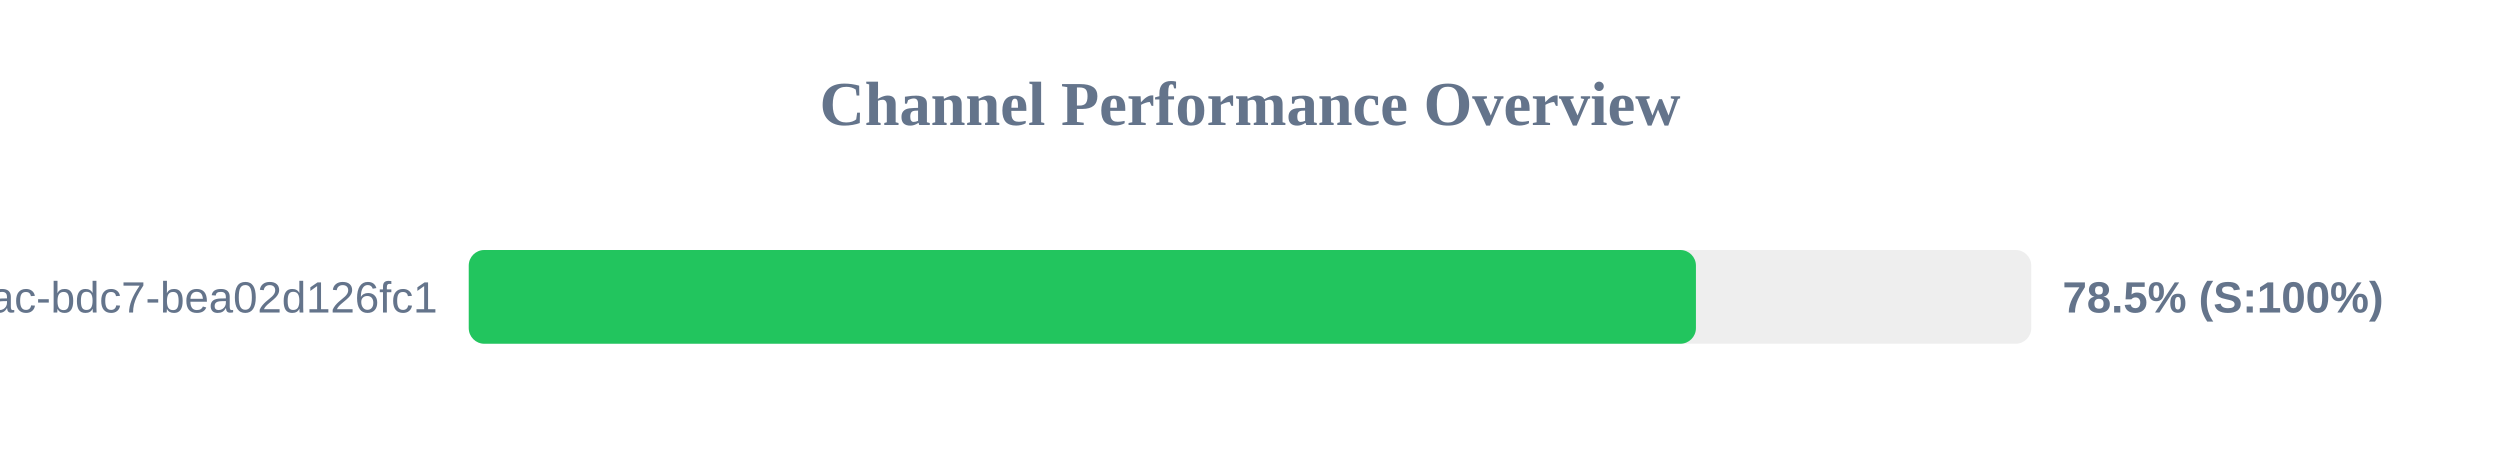
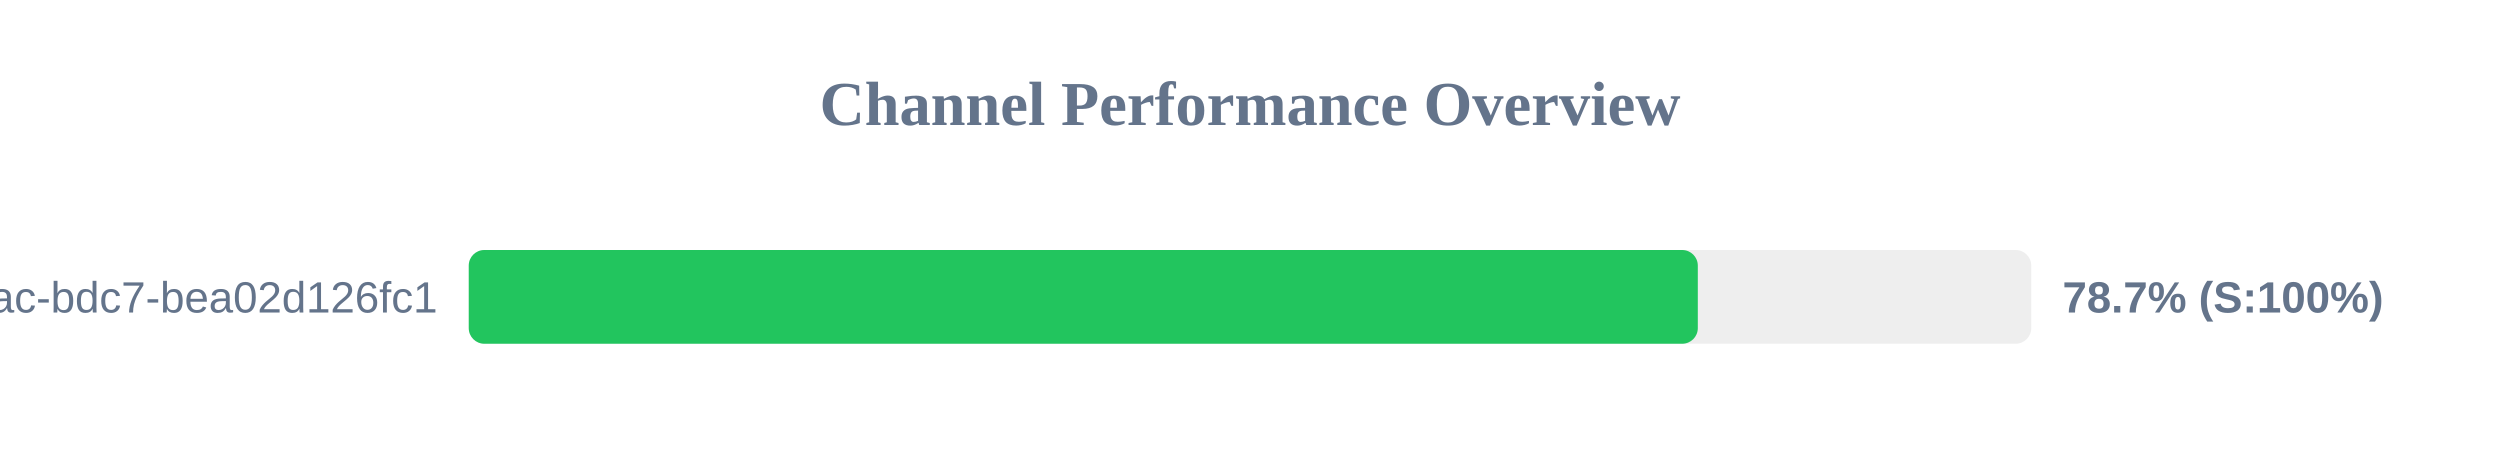
<svg xmlns="http://www.w3.org/2000/svg" width="800" height="150" version="1.1">
  <style>
        .row { font: 14px Arial; fill: #64748b; }
        .score { font: bold 14px Arial; fill: #64748b; }
    </style>
  <text x="400" y="40" text-anchor="middle" font-size="20px" font-weight="bold" fill="#64748b">Channel Performance Overview</text>
  <rect x="150" y="80" width="500" height="30" fill="#eee" rx="5" />
-   <rect x="150" y="80" width="392.7" height="30" fill="#22c55e" rx="5" />
+   <rect x="150" y="80" width="393.3" height="30" fill="#22c55e" rx="5" />
  <text x="140" y="100" text-anchor="end" class="row">?uuid=e31ad3e6-e341-42ac-bdc7-bea02d126fc1</text>
-   <text x="660" y="100" text-anchor="start" class="score">78.5% (S:100%)</text>
+   <text x="660" y="100" text-anchor="start" class="score">78.7% (S:100%)</text>
</svg>
